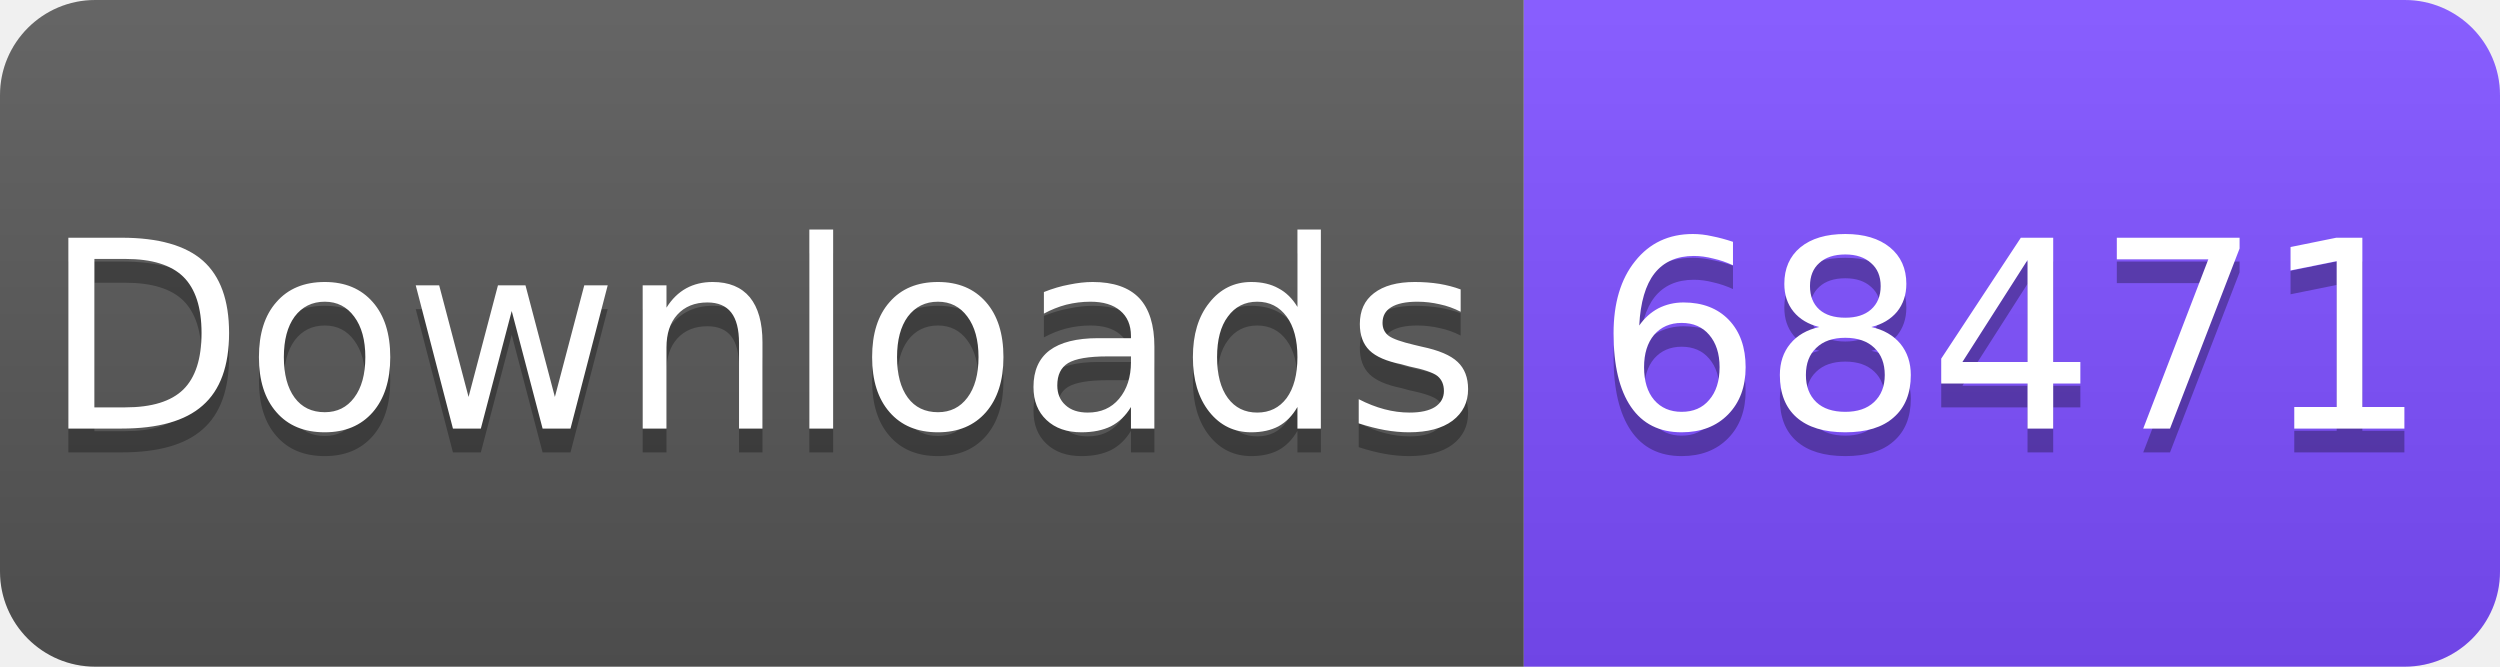
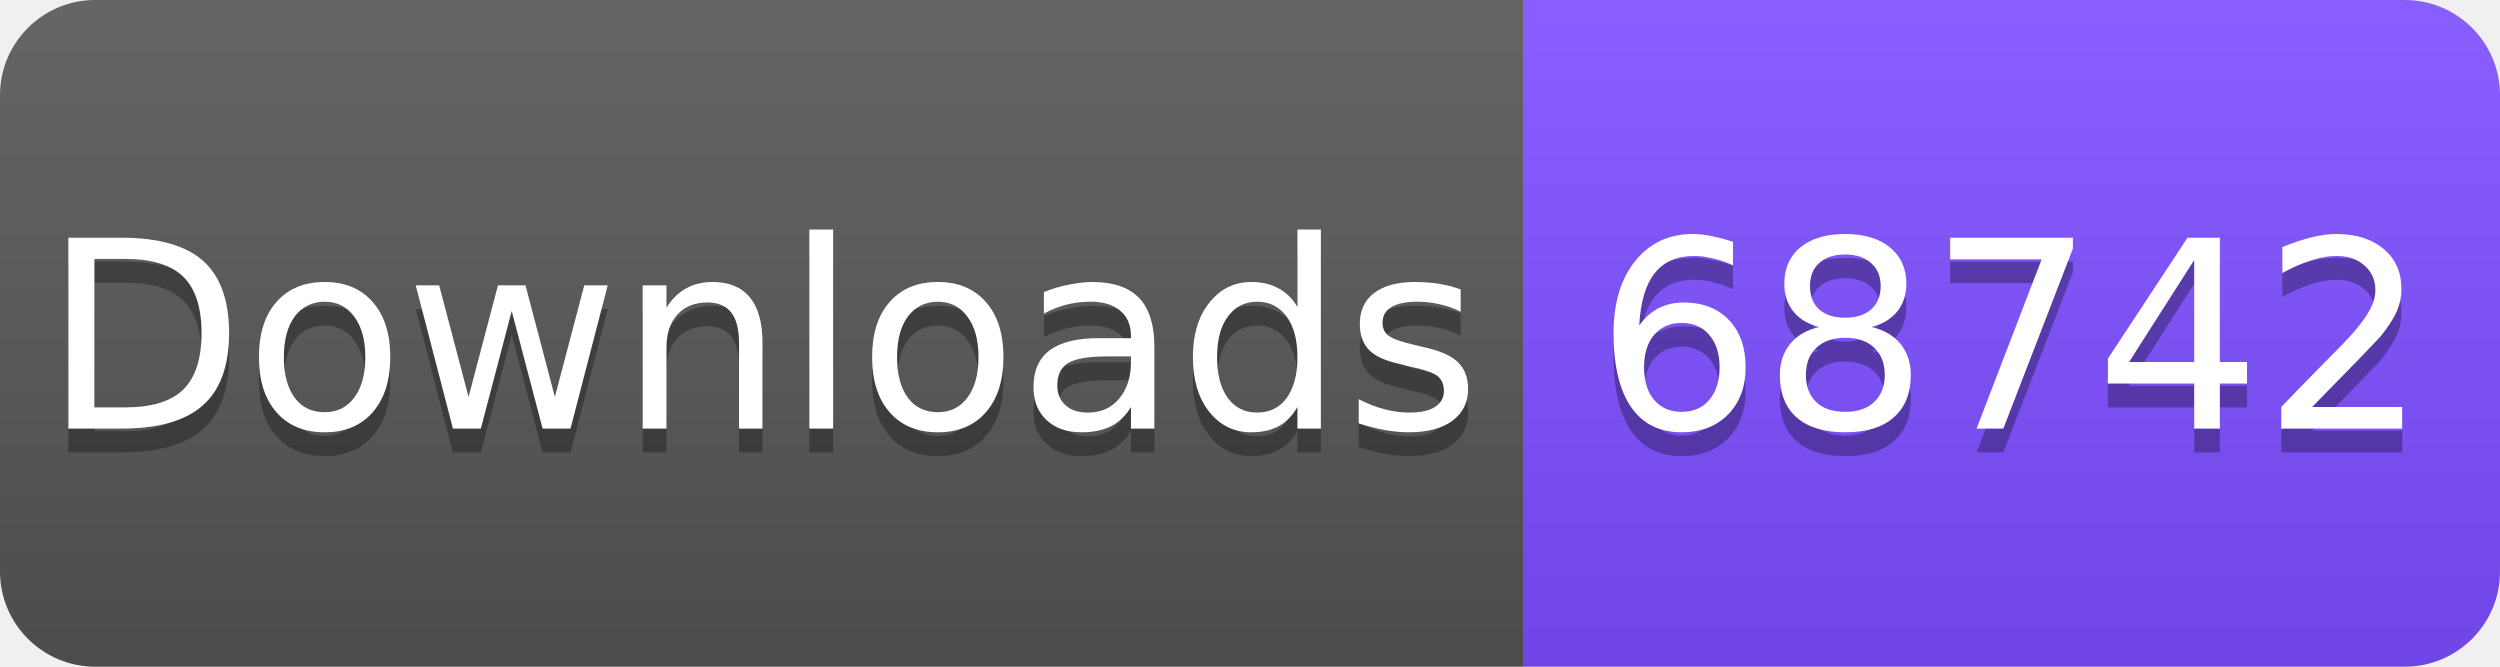
<svg xmlns="http://www.w3.org/2000/svg" width="105" height="28" viewBox="0 0 105 28">
  <linearGradient id="s" x2="0" y2="100%">
    <stop offset="0" stop-color="#fff" stop-opacity=".1" />
    <stop offset="1" stop-opacity=".1" />
  </linearGradient>
  <clipPath id="r">
    <rect width="105" height="28" rx="4" fill="#fff" />
  </clipPath>
  <g clip-path="url(#r)">
    <rect width="64" height="28" fill="#555" />
    <rect x="64" width="41" height="28" fill="#7C4DFF" />
    <rect width="105" height="28" fill="url(#s)" />
  </g>
  <g fill="#fff" text-anchor="middle" font-family="Verdana,Geneva,DejaVu Sans,sans-serif" font-size="11">
    <text x="32" y="19" fill="#010101" fill-opacity=".3">Downloads</text>
    <text x="32" y="18">Downloads</text>
-     <text x="84.5" y="19" fill="#010101" fill-opacity=".3">68471</text>
-     <text x="84.5" y="18">68471</text>
+     <text x="84.5" y="19" fill="#010101" fill-opacity=".3">68742</text>
+     <text x="84.5" y="18">68742</text>
  </g>
</svg>
